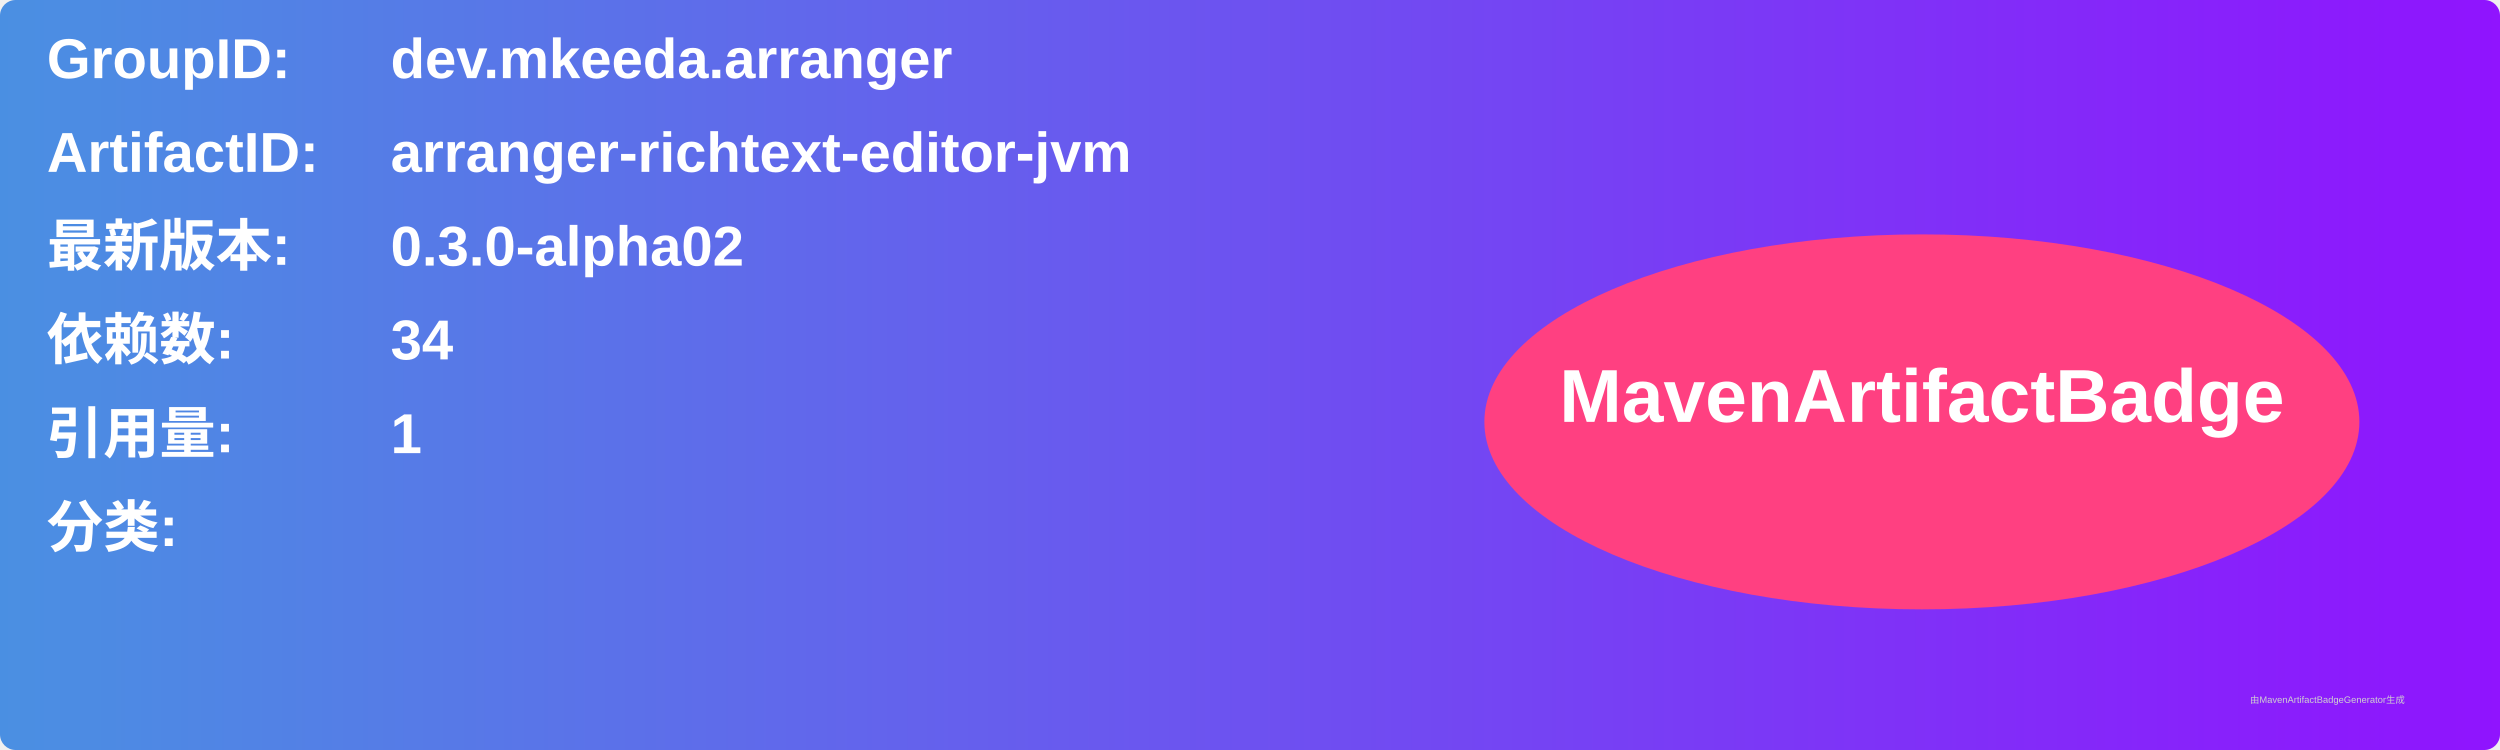
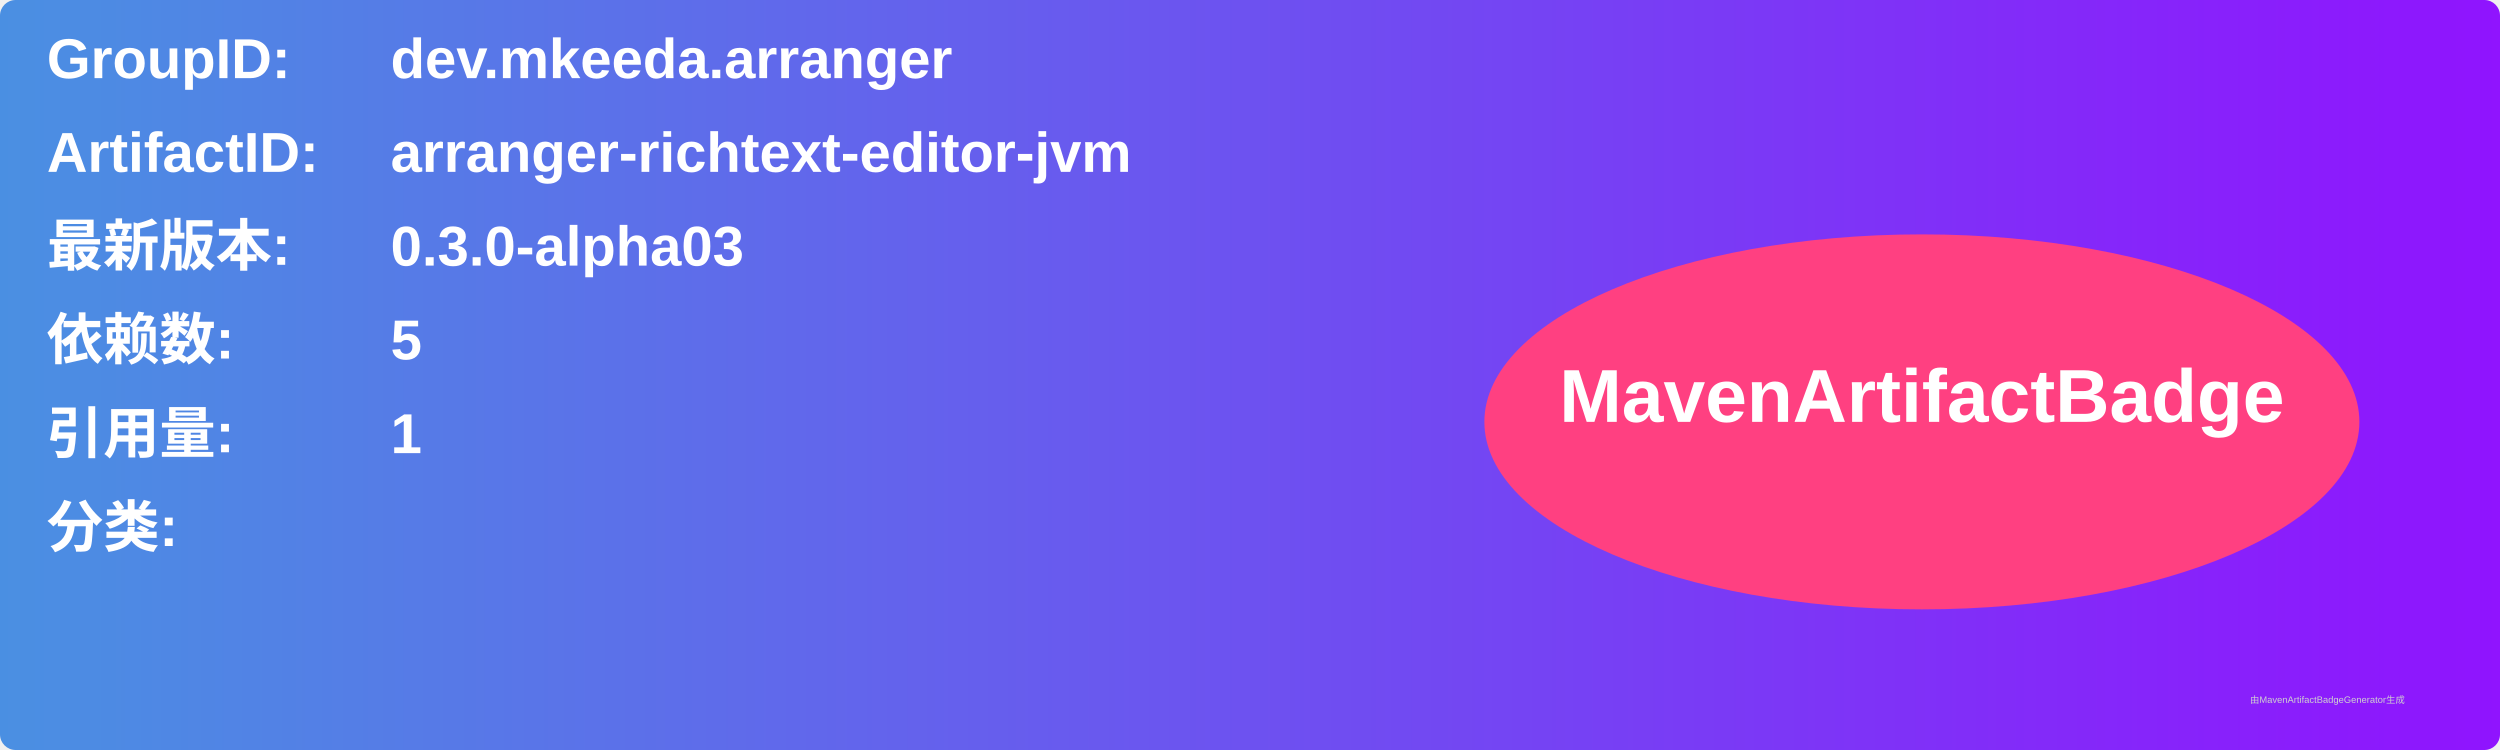
<svg xmlns="http://www.w3.org/2000/svg" width="800" height="240" viewBox="0 0 800 240">
  <linearGradient id="grad" x1="0%" y1="0%" x2="100%" y2="0%">
    <stop offset="0%" stop-color="#4a90e2" />
    <stop offset="100%" stop-color="#9013fe" />
  </linearGradient>
  <rect width="100%" height="100%" rx="5" ry="5" fill="url(#grad)" />
  <g transform="translate(15, 15)">
    <text x="0" y="10" font-family="Arial" font-size="18" fill="white" font-weight="bold" width="260">GroupID:</text>
    <text x="110" y="10" font-family="Arial" font-size="18" fill="white" font-weight="bold" width="460">dev.mkeeda.arranger</text>
    <text x="0" y="40" font-family="Arial" font-size="18" fill="white" font-weight="bold" width="260">ArtifactID:</text>
    <text x="110" y="40" font-family="Arial" font-size="18" fill="white" font-weight="bold" width="460">arranger-richtext-editor-jvm</text>
    <text x="0" y="70" font-family="Arial" font-size="18" fill="white" font-weight="bold">最新版本:</text>
    <text x="110" y="70" font-family="Arial" font-size="18" fill="white" font-weight="bold">
-       <tspan font-weight="bold">0.3.0-alpha02</tspan>
+       <tspan font-weight="bold">0.3.0-alpha03</tspan>
    </text>
    <text x="0" y="100" font-family="Arial" font-size="18" fill="white" font-weight="bold">依赖数: </text>
    <text x="110" y="100" font-family="Arial" font-size="18" fill="white">
-       <tspan font-weight="bold">34</tspan>
+       <tspan font-weight="bold">5</tspan>
    </text>
    <text x="0" y="130" font-family="Arial" font-size="18" fill="white" font-weight="bold">引用量: </text>
    <text x="110" y="130" font-family="Arial" font-size="18" fill="white">
      <tspan font-weight="bold">1</tspan>
    </text>
    <text x="0" y="160" font-family="Arial" font-size="18" fill="white" font-weight="bold">分类:</text>
    <text x="10" y="190" font-family="Arial" font-size="10" fill="white">
      <tspan font-weight="bold" />
    </text>
    <ellipse cx="600" cy="120" rx="140" ry="60" fill="#ff4081" />
    <text x="600" y="120" text-anchor="middle" font-family="Arial" font-size="24" fill="white" font-weight="bold">MavenArtifactBadge</text>
  </g>
  <text x="720" y="225" font-family="Arial" font-size="3" fill="#d0d0d0">由MavenArtifactBadgeGenerator生成</text>
</svg>
